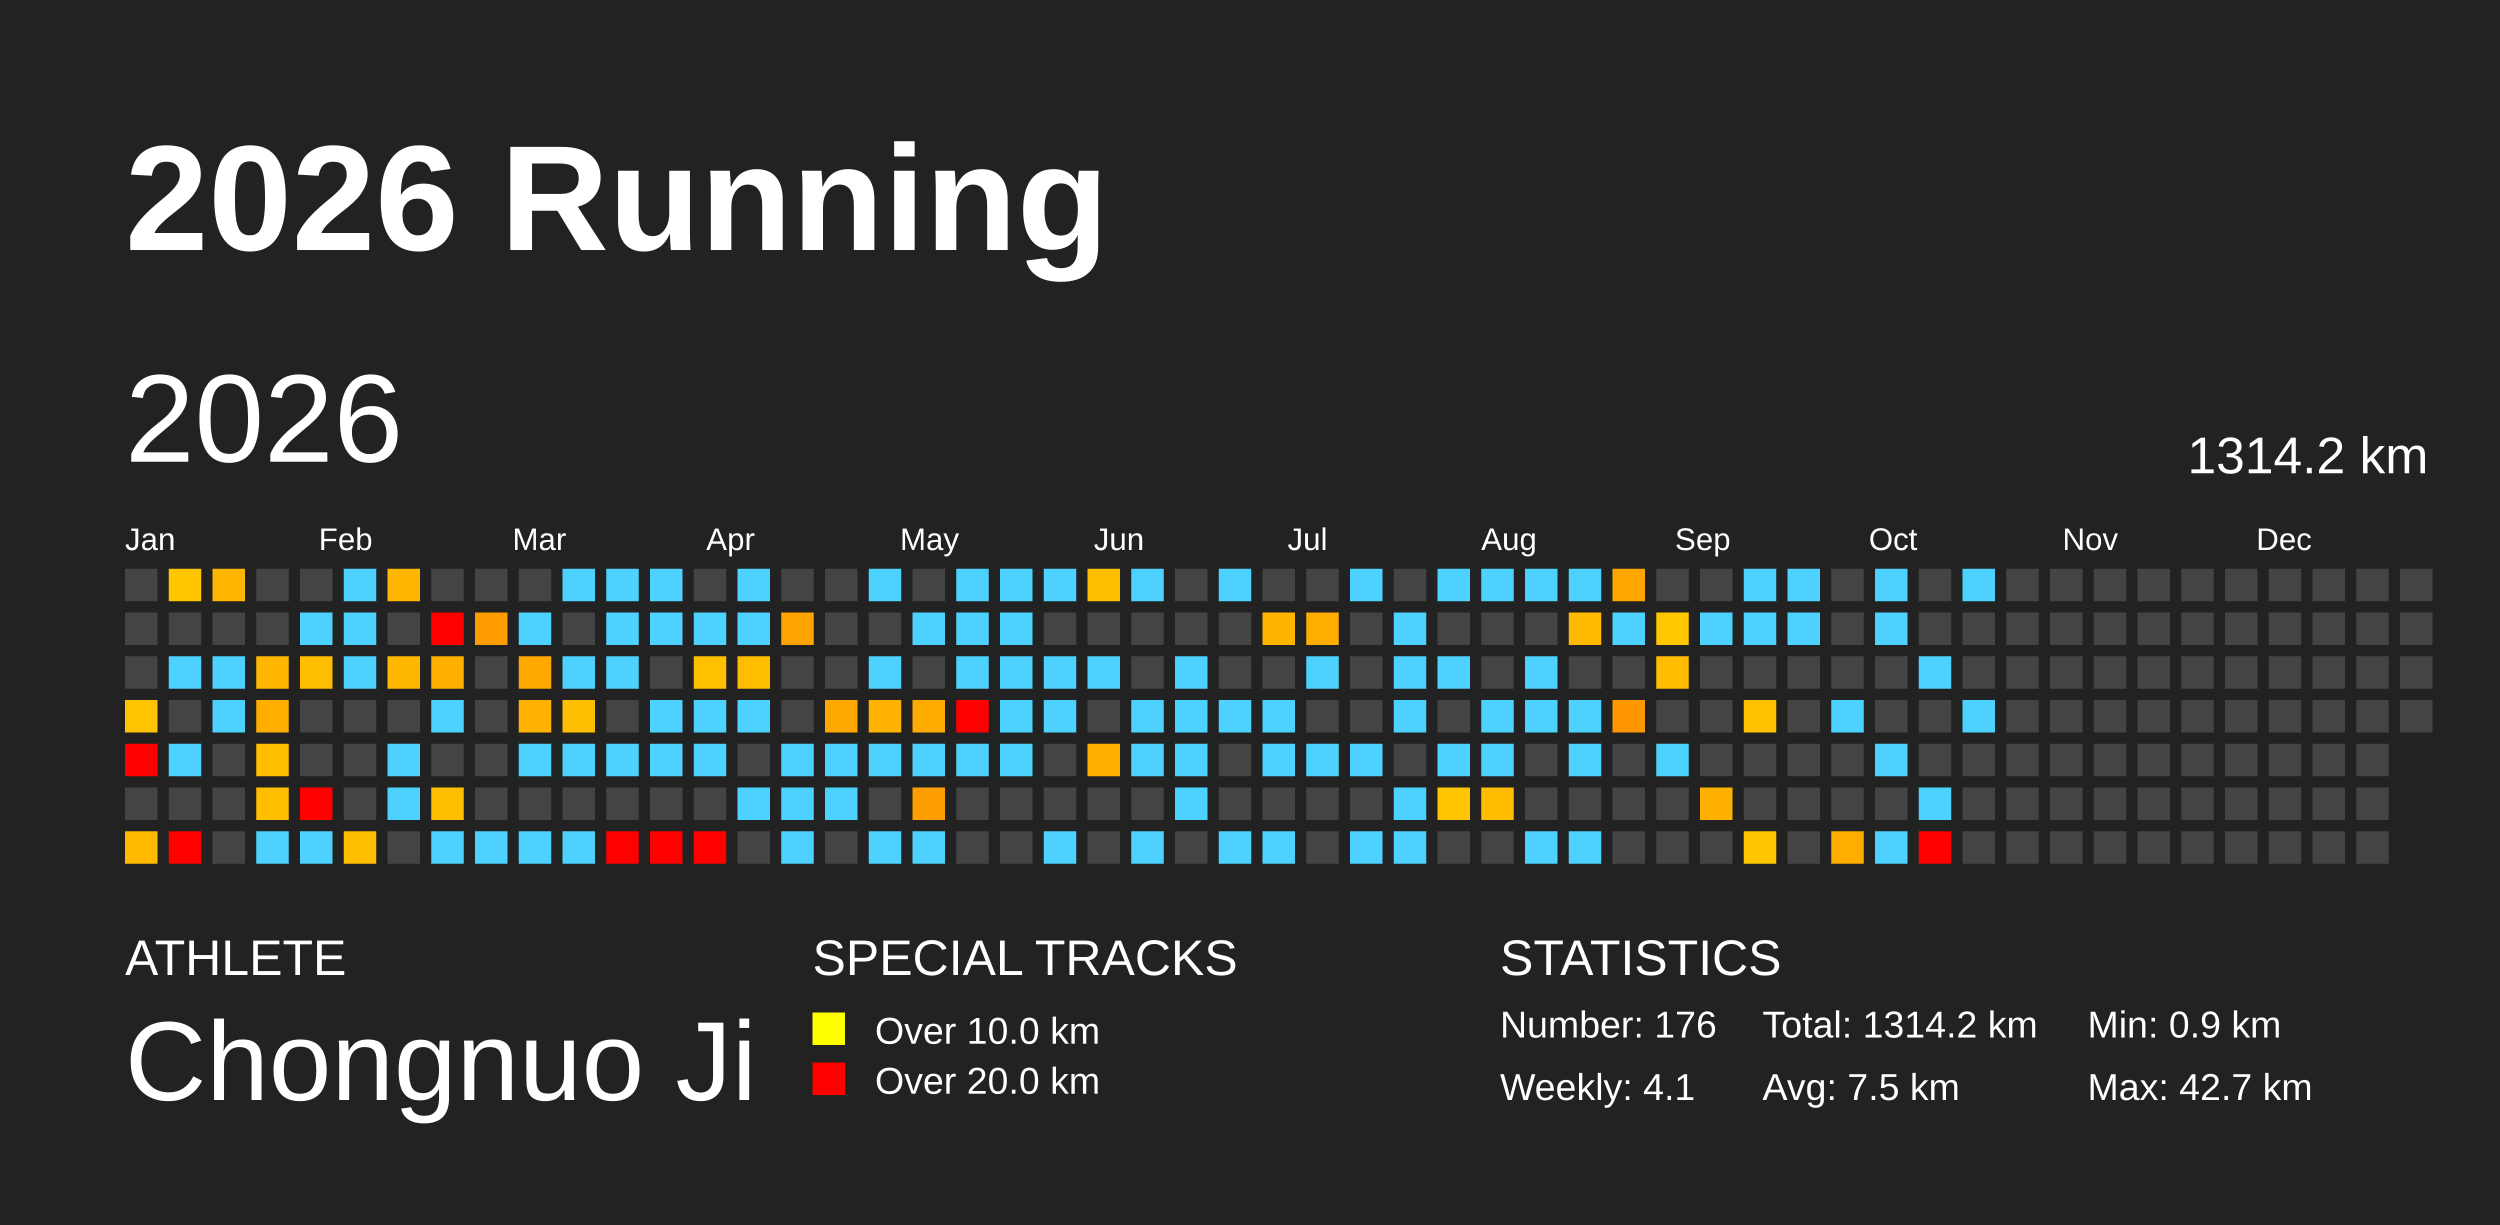
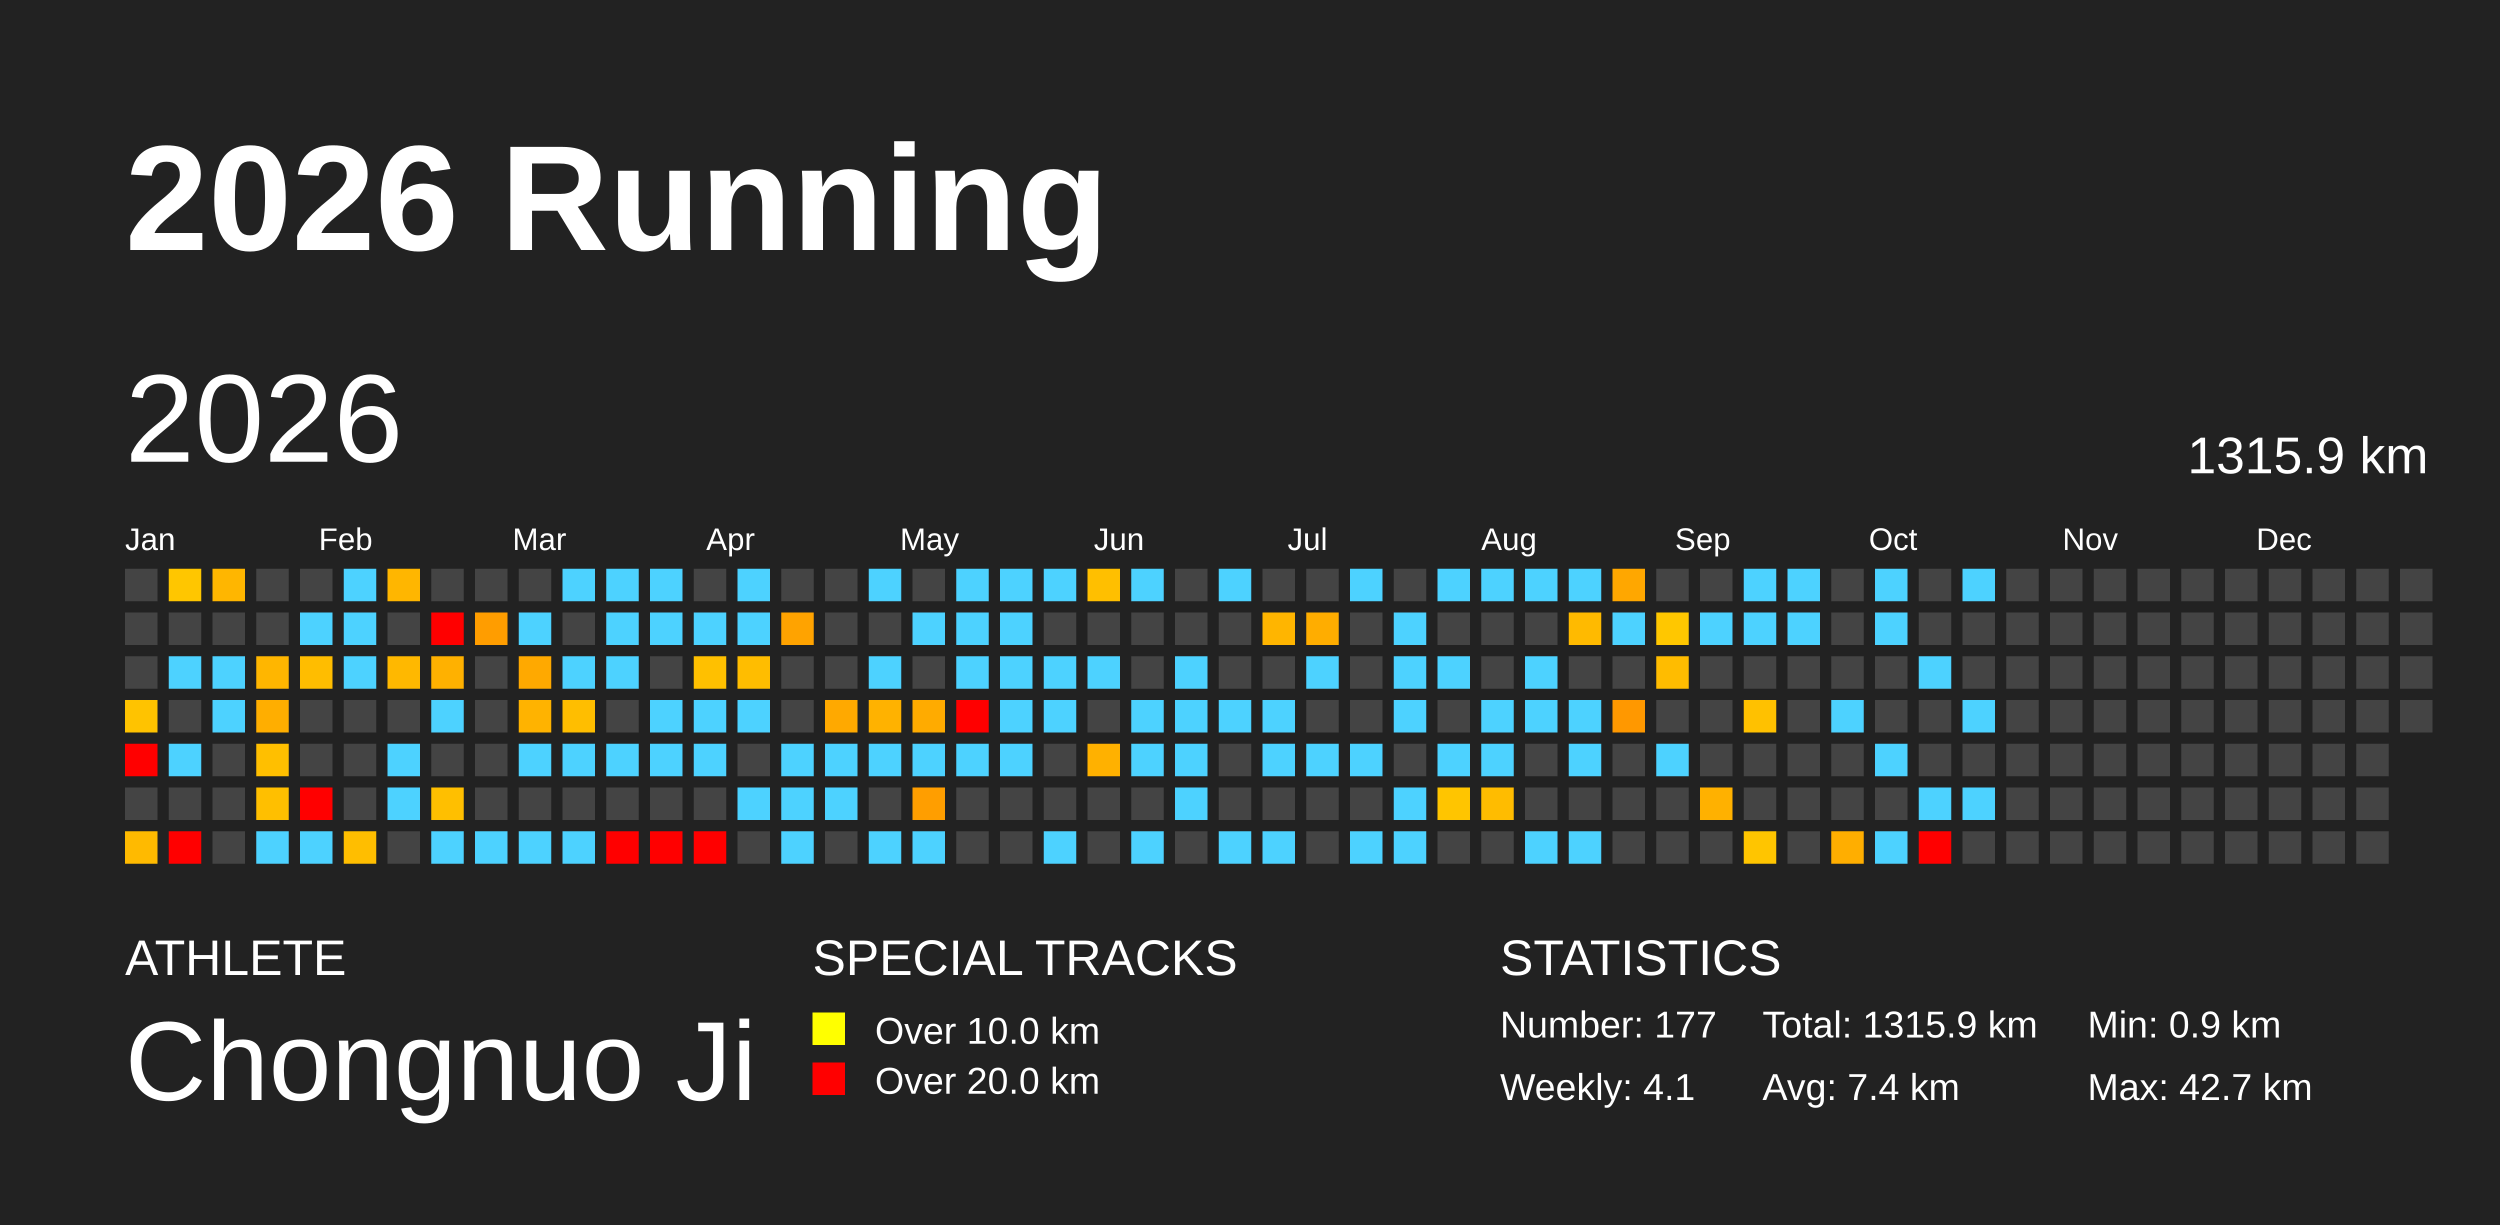
<svg xmlns="http://www.w3.org/2000/svg" baseProfile="full" height="98mm" version="1.1" viewBox="0,0,200,98" width="200mm">
  <defs />
  <rect fill="#222222" height="98" width="200" x="0" y="0" />
  <text fill="#FFFFFF" style="font-size:12px; font-family:Arial; font-weight:bold;" x="10" y="20">2026 Running</text>
  <text fill="#FFFFFF" style="font-size:4px; font-family:Arial" x="10" y="78">ATHLETE</text>
  <text fill="#FFFFFF" style="font-size:9px; font-family:Arial" x="10" y="88">Chongnuo Ji</text>
  <text fill="#FFFFFF" style="font-size:4px; font-family:Arial" x="65" y="78">SPECIAL TRACKS</text>
  <rect fill="yellow" height="2.6" width="2.6" x="65" y="81" />
  <text fill="#FFFFFF" style="font-size:3px; font-family:Arial" x="70" y="83.5">Over 10.0 km</text>
  <rect fill="red" height="2.6" width="2.6" x="65" y="85" />
  <text fill="#FFFFFF" style="font-size:3px; font-family:Arial" x="70" y="87.5">Over 20.0 km</text>
  <text fill="#FFFFFF" style="font-size:4px; font-family:Arial" x="120" y="78">STATISTICS</text>
-   <text fill="#FFFFFF" style="font-size:3px; font-family:Arial" x="120" y="83">Number: 176</text>
+   <text fill="#FFFFFF" style="font-size:3px; font-family:Arial" x="120" y="83">Number: 177</text>
  <text fill="#FFFFFF" style="font-size:3px; font-family:Arial" x="120" y="88">Weekly: 4.1</text>
-   <text fill="#FFFFFF" style="font-size:3px; font-family:Arial" x="141" y="83">Total: 1314.2 km</text>
-   <text fill="#FFFFFF" style="font-size:3px; font-family:Arial" x="141" y="88">Avg: 7.5 km</text>
+   <text fill="#FFFFFF" style="font-size:3px; font-family:Arial" x="141" y="83">Total: 1315.9 km</text>
+   <text fill="#FFFFFF" style="font-size:3px; font-family:Arial" x="141" y="88">Avg: 7.4 km</text>
  <text fill="#FFFFFF" style="font-size:3px; font-family:Arial" x="167" y="83">Min: 0.9 km</text>
  <text fill="#FFFFFF" style="font-size:3px; font-family:Arial" x="167" y="88">Max: 42.7 km</text>
  <text dominant-baseline="hanging" fill="#FFFFFF" style="font-size:10.0px; font-family:Arial;" x="10" y="30">2026</text>
-   <text dominant-baseline="hanging" fill="#FFFFFF" style="font-size:4.125px; font-family:Arial;" x="175" y="35">1314.2 km</text>
+   <text dominant-baseline="hanging" fill="#FFFFFF" style="font-size:4.125px; font-family:Arial;" x="175" y="35">1315.9 km</text>
  <text fill="#FFFFFF" style="font-size:2.5px; font-family:Arial" x="10.0" y="44">Jan</text>
  <text fill="#FFFFFF" style="font-size:2.5px; font-family:Arial" x="25.5" y="44">Feb</text>
  <text fill="#FFFFFF" style="font-size:2.5px; font-family:Arial" x="41.0" y="44">Mar</text>
  <text fill="#FFFFFF" style="font-size:2.5px; font-family:Arial" x="56.5" y="44">Apr</text>
  <text fill="#FFFFFF" style="font-size:2.5px; font-family:Arial" x="72.0" y="44">May</text>
  <text fill="#FFFFFF" style="font-size:2.5px; font-family:Arial" x="87.5" y="44">Jun</text>
  <text fill="#FFFFFF" style="font-size:2.5px; font-family:Arial" x="103.0" y="44">Jul</text>
  <text fill="#FFFFFF" style="font-size:2.5px; font-family:Arial" x="118.5" y="44">Aug</text>
  <text fill="#FFFFFF" style="font-size:2.5px; font-family:Arial" x="134.0" y="44">Sep</text>
  <text fill="#FFFFFF" style="font-size:2.5px; font-family:Arial" x="149.5" y="44">Oct</text>
  <text fill="#FFFFFF" style="font-size:2.5px; font-family:Arial" x="165.0" y="44">Nov</text>
  <text fill="#FFFFFF" style="font-size:2.5px; font-family:Arial" x="180.5" y="44">Dec</text>
  <rect fill="#444444" height="2.6" width="2.6" x="10.0" y="45.5" />
  <rect fill="#444444" height="2.6" width="2.6" x="10.0" y="49.0" />
  <rect fill="#444444" height="2.6" width="2.6" x="10.0" y="52.5" />
  <rect fill="#ffc300" height="2.6" width="2.6" x="10.0" y="56.0" />
  <rect fill="red" height="2.6" width="2.6" x="10.0" y="59.5" />
  <rect fill="#444444" height="2.6" width="2.6" x="10.0" y="63.0" />
  <rect fill="#ffba00" height="2.6" width="2.6" x="10.0" y="66.5" />
  <rect fill="#ffc600" height="2.6" width="2.6" x="13.5" y="45.5" />
  <rect fill="#444444" height="2.6" width="2.6" x="13.5" y="49.0" />
  <rect fill="#4dd2ff" height="2.6" width="2.6" x="13.5" y="52.5" />
  <rect fill="#444444" height="2.6" width="2.6" x="13.5" y="56.0" />
  <rect fill="#4dd2ff" height="2.6" width="2.6" x="13.5" y="59.5" />
  <rect fill="#444444" height="2.6" width="2.6" x="13.5" y="63.0" />
  <rect fill="red" height="2.6" width="2.6" x="13.5" y="66.5" />
  <rect fill="#ffb600" height="2.6" width="2.6" x="17.0" y="45.5" />
  <rect fill="#444444" height="2.6" width="2.6" x="17.0" y="49.0" />
  <rect fill="#4dd2ff" height="2.6" width="2.6" x="17.0" y="52.5" />
  <rect fill="#4dd2ff" height="2.6" width="2.6" x="17.0" y="56.0" />
  <rect fill="#444444" height="2.6" width="2.6" x="17.0" y="59.5" />
  <rect fill="#444444" height="2.6" width="2.6" x="17.0" y="63.0" />
  <rect fill="#444444" height="2.6" width="2.6" x="17.0" y="66.5" />
  <rect fill="#444444" height="2.6" width="2.6" x="20.5" y="45.5" />
  <rect fill="#444444" height="2.6" width="2.6" x="20.5" y="49.0" />
  <rect fill="#ffb600" height="2.6" width="2.6" x="20.5" y="52.5" />
  <rect fill="#ffae00" height="2.6" width="2.6" x="20.5" y="56.0" />
  <rect fill="#ffbf00" height="2.6" width="2.6" x="20.5" y="59.5" />
  <rect fill="#ffbf00" height="2.6" width="2.6" x="20.5" y="63.0" />
  <rect fill="#4dd2ff" height="2.6" width="2.6" x="20.5" y="66.5" />
  <rect fill="#444444" height="2.6" width="2.6" x="24.0" y="45.5" />
  <rect fill="#4dd2ff" height="2.6" width="2.6" x="24.0" y="49.0" />
  <rect fill="#ffbd00" height="2.6" width="2.6" x="24.0" y="52.5" />
  <rect fill="#444444" height="2.6" width="2.6" x="24.0" y="56.0" />
  <rect fill="#444444" height="2.6" width="2.6" x="24.0" y="59.5" />
  <rect fill="red" height="2.6" width="2.6" x="24.0" y="63.0" />
  <rect fill="#4dd2ff" height="2.6" width="2.6" x="24.0" y="66.5" />
  <rect fill="#4dd2ff" height="2.6" width="2.6" x="27.5" y="45.5" />
  <rect fill="#4dd2ff" height="2.6" width="2.6" x="27.5" y="49.0" />
  <rect fill="#4dd2ff" height="2.6" width="2.6" x="27.5" y="52.5" />
  <rect fill="#444444" height="2.6" width="2.6" x="27.5" y="56.0" />
  <rect fill="#444444" height="2.6" width="2.6" x="27.5" y="59.5" />
  <rect fill="#444444" height="2.6" width="2.6" x="27.5" y="63.0" />
  <rect fill="#ffbe00" height="2.6" width="2.6" x="27.5" y="66.5" />
  <rect fill="#ffb600" height="2.6" width="2.6" x="31.0" y="45.5" />
  <rect fill="#444444" height="2.6" width="2.6" x="31.0" y="49.0" />
  <rect fill="#ffb800" height="2.6" width="2.6" x="31.0" y="52.5" />
  <rect fill="#444444" height="2.6" width="2.6" x="31.0" y="56.0" />
  <rect fill="#4dd2ff" height="2.6" width="2.6" x="31.0" y="59.5" />
  <rect fill="#4dd2ff" height="2.6" width="2.6" x="31.0" y="63.0" />
  <rect fill="#444444" height="2.6" width="2.6" x="31.0" y="66.5" />
  <rect fill="#444444" height="2.6" width="2.6" x="34.5" y="45.5" />
  <rect fill="red" height="2.6" width="2.6" x="34.5" y="49.0" />
  <rect fill="#ffb100" height="2.6" width="2.6" x="34.5" y="52.5" />
  <rect fill="#4dd2ff" height="2.6" width="2.6" x="34.5" y="56.0" />
  <rect fill="#444444" height="2.6" width="2.6" x="34.5" y="59.5" />
  <rect fill="#ffbf00" height="2.6" width="2.6" x="34.5" y="63.0" />
  <rect fill="#4dd2ff" height="2.6" width="2.6" x="34.5" y="66.5" />
  <rect fill="#444444" height="2.6" width="2.6" x="38.0" y="45.5" />
  <rect fill="#ff9d00" height="2.6" width="2.6" x="38.0" y="49.0" />
  <rect fill="#444444" height="2.6" width="2.6" x="38.0" y="52.5" />
  <rect fill="#444444" height="2.6" width="2.6" x="38.0" y="56.0" />
  <rect fill="#444444" height="2.6" width="2.6" x="38.0" y="59.5" />
  <rect fill="#444444" height="2.6" width="2.6" x="38.0" y="63.0" />
  <rect fill="#4dd2ff" height="2.6" width="2.6" x="38.0" y="66.5" />
  <rect fill="#444444" height="2.6" width="2.6" x="41.5" y="45.5" />
  <rect fill="#4dd2ff" height="2.6" width="2.6" x="41.5" y="49.0" />
  <rect fill="#ffa900" height="2.6" width="2.6" x="41.5" y="52.5" />
  <rect fill="#ffb300" height="2.6" width="2.6" x="41.5" y="56.0" />
  <rect fill="#4dd2ff" height="2.6" width="2.6" x="41.5" y="59.5" />
  <rect fill="#444444" height="2.6" width="2.6" x="41.5" y="63.0" />
  <rect fill="#4dd2ff" height="2.6" width="2.6" x="41.5" y="66.5" />
  <rect fill="#4dd2ff" height="2.6" width="2.6" x="45.0" y="45.5" />
  <rect fill="#444444" height="2.6" width="2.6" x="45.0" y="49.0" />
  <rect fill="#4dd2ff" height="2.6" width="2.6" x="45.0" y="52.5" />
  <rect fill="#ffbe00" height="2.6" width="2.6" x="45.0" y="56.0" />
  <rect fill="#4dd2ff" height="2.6" width="2.6" x="45.0" y="59.5" />
  <rect fill="#444444" height="2.6" width="2.6" x="45.0" y="63.0" />
  <rect fill="#4dd2ff" height="2.6" width="2.6" x="45.0" y="66.5" />
  <rect fill="#4dd2ff" height="2.6" width="2.6" x="48.5" y="45.5" />
  <rect fill="#4dd2ff" height="2.6" width="2.6" x="48.5" y="49.0" />
  <rect fill="#4dd2ff" height="2.6" width="2.6" x="48.5" y="52.5" />
  <rect fill="#444444" height="2.6" width="2.6" x="48.5" y="56.0" />
  <rect fill="#4dd2ff" height="2.6" width="2.6" x="48.5" y="59.5" />
  <rect fill="#444444" height="2.6" width="2.6" x="48.5" y="63.0" />
  <rect fill="red" height="2.6" width="2.6" x="48.5" y="66.5" />
  <rect fill="#4dd2ff" height="2.6" width="2.6" x="52.0" y="45.5" />
  <rect fill="#4dd2ff" height="2.6" width="2.6" x="52.0" y="49.0" />
  <rect fill="#444444" height="2.6" width="2.6" x="52.0" y="52.5" />
  <rect fill="#4dd2ff" height="2.6" width="2.6" x="52.0" y="56.0" />
  <rect fill="#4dd2ff" height="2.6" width="2.6" x="52.0" y="59.5" />
  <rect fill="#444444" height="2.6" width="2.6" x="52.0" y="63.0" />
  <rect fill="red" height="2.6" width="2.6" x="52.0" y="66.5" />
  <rect fill="#444444" height="2.6" width="2.6" x="55.5" y="45.5" />
  <rect fill="#4dd2ff" height="2.6" width="2.6" x="55.5" y="49.0" />
  <rect fill="#ffc000" height="2.6" width="2.6" x="55.5" y="52.5" />
  <rect fill="#4dd2ff" height="2.6" width="2.6" x="55.5" y="56.0" />
  <rect fill="#4dd2ff" height="2.6" width="2.6" x="55.5" y="59.5" />
  <rect fill="#444444" height="2.6" width="2.6" x="55.5" y="63.0" />
  <rect fill="red" height="2.6" width="2.6" x="55.5" y="66.5" />
  <rect fill="#4dd2ff" height="2.6" width="2.6" x="59.0" y="45.5" />
  <rect fill="#4dd2ff" height="2.6" width="2.6" x="59.0" y="49.0" />
  <rect fill="#ffbd00" height="2.6" width="2.6" x="59.0" y="52.5" />
  <rect fill="#4dd2ff" height="2.6" width="2.6" x="59.0" y="56.0" />
  <rect fill="#444444" height="2.6" width="2.6" x="59.0" y="59.5" />
  <rect fill="#4dd2ff" height="2.6" width="2.6" x="59.0" y="63.0" />
  <rect fill="#444444" height="2.6" width="2.6" x="59.0" y="66.5" />
  <rect fill="#444444" height="2.6" width="2.6" x="62.5" y="45.5" />
  <rect fill="#ffa300" height="2.6" width="2.6" x="62.5" y="49.0" />
  <rect fill="#444444" height="2.6" width="2.6" x="62.5" y="52.5" />
  <rect fill="#444444" height="2.6" width="2.6" x="62.5" y="56.0" />
  <rect fill="#4dd2ff" height="2.6" width="2.6" x="62.5" y="59.5" />
  <rect fill="#4dd2ff" height="2.6" width="2.6" x="62.5" y="63.0" />
  <rect fill="#4dd2ff" height="2.6" width="2.6" x="62.5" y="66.5" />
  <rect fill="#444444" height="2.6" width="2.6" x="66.0" y="45.5" />
  <rect fill="#444444" height="2.6" width="2.6" x="66.0" y="49.0" />
  <rect fill="#444444" height="2.6" width="2.6" x="66.0" y="52.5" />
  <rect fill="#ffa900" height="2.6" width="2.6" x="66.0" y="56.0" />
  <rect fill="#4dd2ff" height="2.6" width="2.6" x="66.0" y="59.5" />
  <rect fill="#4dd2ff" height="2.6" width="2.6" x="66.0" y="63.0" />
  <rect fill="#444444" height="2.6" width="2.6" x="66.0" y="66.5" />
  <rect fill="#4dd2ff" height="2.6" width="2.6" x="69.5" y="45.5" />
  <rect fill="#444444" height="2.6" width="2.6" x="69.5" y="49.0" />
  <rect fill="#4dd2ff" height="2.6" width="2.6" x="69.5" y="52.5" />
  <rect fill="#ffb200" height="2.6" width="2.6" x="69.5" y="56.0" />
  <rect fill="#4dd2ff" height="2.6" width="2.6" x="69.5" y="59.5" />
  <rect fill="#444444" height="2.6" width="2.6" x="69.5" y="63.0" />
  <rect fill="#4dd2ff" height="2.6" width="2.6" x="69.5" y="66.5" />
  <rect fill="#444444" height="2.6" width="2.6" x="73.0" y="45.5" />
  <rect fill="#4dd2ff" height="2.6" width="2.6" x="73.0" y="49.0" />
  <rect fill="#444444" height="2.6" width="2.6" x="73.0" y="52.5" />
  <rect fill="#ffab00" height="2.6" width="2.6" x="73.0" y="56.0" />
  <rect fill="#4dd2ff" height="2.6" width="2.6" x="73.0" y="59.5" />
  <rect fill="#ff9e00" height="2.6" width="2.6" x="73.0" y="63.0" />
  <rect fill="#4dd2ff" height="2.6" width="2.6" x="73.0" y="66.5" />
  <rect fill="#4dd2ff" height="2.6" width="2.6" x="76.5" y="45.5" />
  <rect fill="#4dd2ff" height="2.6" width="2.6" x="76.5" y="49.0" />
  <rect fill="#4dd2ff" height="2.6" width="2.6" x="76.5" y="52.5" />
  <rect fill="red" height="2.6" width="2.6" x="76.5" y="56.0" />
  <rect fill="#4dd2ff" height="2.6" width="2.6" x="76.5" y="59.5" />
  <rect fill="#444444" height="2.6" width="2.6" x="76.5" y="63.0" />
  <rect fill="#444444" height="2.6" width="2.6" x="76.5" y="66.5" />
  <rect fill="#4dd2ff" height="2.6" width="2.6" x="80.0" y="45.5" />
  <rect fill="#4dd2ff" height="2.6" width="2.6" x="80.0" y="49.0" />
  <rect fill="#4dd2ff" height="2.6" width="2.6" x="80.0" y="52.5" />
  <rect fill="#4dd2ff" height="2.6" width="2.6" x="80.0" y="56.0" />
  <rect fill="#4dd2ff" height="2.6" width="2.6" x="80.0" y="59.5" />
  <rect fill="#444444" height="2.6" width="2.6" x="80.0" y="63.0" />
  <rect fill="#444444" height="2.6" width="2.6" x="80.0" y="66.5" />
  <rect fill="#4dd2ff" height="2.6" width="2.6" x="83.5" y="45.5" />
  <rect fill="#444444" height="2.6" width="2.6" x="83.5" y="49.0" />
  <rect fill="#4dd2ff" height="2.6" width="2.6" x="83.5" y="52.5" />
  <rect fill="#4dd2ff" height="2.6" width="2.6" x="83.5" y="56.0" />
  <rect fill="#444444" height="2.6" width="2.6" x="83.5" y="59.5" />
  <rect fill="#444444" height="2.6" width="2.6" x="83.5" y="63.0" />
  <rect fill="#4dd2ff" height="2.6" width="2.6" x="83.5" y="66.5" />
  <rect fill="#ffbf00" height="2.6" width="2.6" x="87.0" y="45.5" />
  <rect fill="#444444" height="2.6" width="2.6" x="87.0" y="49.0" />
  <rect fill="#4dd2ff" height="2.6" width="2.6" x="87.0" y="52.5" />
  <rect fill="#444444" height="2.6" width="2.6" x="87.0" y="56.0" />
  <rect fill="#ffb100" height="2.6" width="2.6" x="87.0" y="59.5" />
  <rect fill="#444444" height="2.6" width="2.6" x="87.0" y="63.0" />
  <rect fill="#444444" height="2.6" width="2.6" x="87.0" y="66.5" />
  <rect fill="#4dd2ff" height="2.6" width="2.6" x="90.5" y="45.5" />
  <rect fill="#444444" height="2.6" width="2.6" x="90.5" y="49.0" />
  <rect fill="#444444" height="2.6" width="2.6" x="90.5" y="52.5" />
  <rect fill="#4dd2ff" height="2.6" width="2.6" x="90.5" y="56.0" />
  <rect fill="#4dd2ff" height="2.6" width="2.6" x="90.5" y="59.5" />
  <rect fill="#444444" height="2.6" width="2.6" x="90.5" y="63.0" />
  <rect fill="#4dd2ff" height="2.6" width="2.6" x="90.5" y="66.5" />
  <rect fill="#444444" height="2.6" width="2.6" x="94.0" y="45.5" />
  <rect fill="#444444" height="2.6" width="2.6" x="94.0" y="49.0" />
  <rect fill="#4dd2ff" height="2.6" width="2.6" x="94.0" y="52.5" />
  <rect fill="#4dd2ff" height="2.6" width="2.6" x="94.0" y="56.0" />
  <rect fill="#4dd2ff" height="2.6" width="2.6" x="94.0" y="59.5" />
  <rect fill="#4dd2ff" height="2.6" width="2.6" x="94.0" y="63.0" />
  <rect fill="#444444" height="2.6" width="2.6" x="94.0" y="66.5" />
  <rect fill="#4dd2ff" height="2.6" width="2.6" x="97.5" y="45.5" />
  <rect fill="#444444" height="2.6" width="2.6" x="97.5" y="49.0" />
  <rect fill="#444444" height="2.6" width="2.6" x="97.5" y="52.5" />
  <rect fill="#4dd2ff" height="2.6" width="2.6" x="97.5" y="56.0" />
  <rect fill="#444444" height="2.6" width="2.6" x="97.5" y="59.5" />
  <rect fill="#444444" height="2.6" width="2.6" x="97.5" y="63.0" />
  <rect fill="#4dd2ff" height="2.6" width="2.6" x="97.5" y="66.5" />
  <rect fill="#444444" height="2.6" width="2.6" x="101.0" y="45.5" />
  <rect fill="#ffb500" height="2.6" width="2.6" x="101.0" y="49.0" />
  <rect fill="#444444" height="2.6" width="2.6" x="101.0" y="52.5" />
  <rect fill="#4dd2ff" height="2.6" width="2.6" x="101.0" y="56.0" />
  <rect fill="#4dd2ff" height="2.6" width="2.6" x="101.0" y="59.5" />
  <rect fill="#444444" height="2.6" width="2.6" x="101.0" y="63.0" />
  <rect fill="#4dd2ff" height="2.6" width="2.6" x="101.0" y="66.5" />
  <rect fill="#444444" height="2.6" width="2.6" x="104.5" y="45.5" />
  <rect fill="#ffad00" height="2.6" width="2.6" x="104.5" y="49.0" />
  <rect fill="#4dd2ff" height="2.6" width="2.6" x="104.5" y="52.5" />
  <rect fill="#444444" height="2.6" width="2.6" x="104.5" y="56.0" />
  <rect fill="#4dd2ff" height="2.6" width="2.6" x="104.5" y="59.5" />
  <rect fill="#444444" height="2.6" width="2.6" x="104.5" y="63.0" />
  <rect fill="#444444" height="2.6" width="2.6" x="104.5" y="66.5" />
  <rect fill="#4dd2ff" height="2.6" width="2.6" x="108.0" y="45.5" />
  <rect fill="#444444" height="2.6" width="2.6" x="108.0" y="49.0" />
  <rect fill="#444444" height="2.6" width="2.6" x="108.0" y="52.5" />
  <rect fill="#444444" height="2.6" width="2.6" x="108.0" y="56.0" />
  <rect fill="#4dd2ff" height="2.6" width="2.6" x="108.0" y="59.5" />
  <rect fill="#444444" height="2.6" width="2.6" x="108.0" y="63.0" />
  <rect fill="#4dd2ff" height="2.6" width="2.6" x="108.0" y="66.5" />
  <rect fill="#444444" height="2.6" width="2.6" x="111.5" y="45.5" />
  <rect fill="#4dd2ff" height="2.6" width="2.6" x="111.5" y="49.0" />
  <rect fill="#4dd2ff" height="2.6" width="2.6" x="111.5" y="52.5" />
  <rect fill="#4dd2ff" height="2.6" width="2.6" x="111.5" y="56.0" />
  <rect fill="#444444" height="2.6" width="2.6" x="111.5" y="59.5" />
  <rect fill="#4dd2ff" height="2.6" width="2.6" x="111.5" y="63.0" />
  <rect fill="#4dd2ff" height="2.6" width="2.6" x="111.5" y="66.5" />
  <rect fill="#4dd2ff" height="2.6" width="2.6" x="115.0" y="45.5" />
  <rect fill="#444444" height="2.6" width="2.6" x="115.0" y="49.0" />
  <rect fill="#4dd2ff" height="2.6" width="2.6" x="115.0" y="52.5" />
  <rect fill="#444444" height="2.6" width="2.6" x="115.0" y="56.0" />
  <rect fill="#4dd2ff" height="2.6" width="2.6" x="115.0" y="59.5" />
  <rect fill="#ffc500" height="2.6" width="2.6" x="115.0" y="63.0" />
  <rect fill="#444444" height="2.6" width="2.6" x="115.0" y="66.5" />
  <rect fill="#4dd2ff" height="2.6" width="2.6" x="118.5" y="45.5" />
  <rect fill="#444444" height="2.6" width="2.6" x="118.5" y="49.0" />
  <rect fill="#444444" height="2.6" width="2.6" x="118.5" y="52.5" />
  <rect fill="#4dd2ff" height="2.6" width="2.6" x="118.5" y="56.0" />
  <rect fill="#4dd2ff" height="2.6" width="2.6" x="118.5" y="59.5" />
  <rect fill="#ffbc00" height="2.6" width="2.6" x="118.5" y="63.0" />
  <rect fill="#444444" height="2.6" width="2.6" x="118.5" y="66.5" />
  <rect fill="#4dd2ff" height="2.6" width="2.6" x="122.0" y="45.5" />
  <rect fill="#444444" height="2.6" width="2.6" x="122.0" y="49.0" />
  <rect fill="#4dd2ff" height="2.6" width="2.6" x="122.0" y="52.5" />
  <rect fill="#4dd2ff" height="2.6" width="2.6" x="122.0" y="56.0" />
  <rect fill="#444444" height="2.6" width="2.6" x="122.0" y="59.5" />
  <rect fill="#444444" height="2.6" width="2.6" x="122.0" y="63.0" />
  <rect fill="#4dd2ff" height="2.6" width="2.6" x="122.0" y="66.5" />
  <rect fill="#4dd2ff" height="2.6" width="2.6" x="125.5" y="45.5" />
  <rect fill="#ffba00" height="2.6" width="2.6" x="125.5" y="49.0" />
  <rect fill="#444444" height="2.6" width="2.6" x="125.5" y="52.5" />
  <rect fill="#4dd2ff" height="2.6" width="2.6" x="125.5" y="56.0" />
  <rect fill="#4dd2ff" height="2.6" width="2.6" x="125.5" y="59.5" />
  <rect fill="#444444" height="2.6" width="2.6" x="125.5" y="63.0" />
  <rect fill="#4dd2ff" height="2.6" width="2.6" x="125.5" y="66.5" />
  <rect fill="#ffa700" height="2.6" width="2.6" x="129.0" y="45.5" />
  <rect fill="#4dd2ff" height="2.6" width="2.6" x="129.0" y="49.0" />
  <rect fill="#444444" height="2.6" width="2.6" x="129.0" y="52.5" />
  <rect fill="#ff9800" height="2.6" width="2.6" x="129.0" y="56.0" />
  <rect fill="#444444" height="2.6" width="2.6" x="129.0" y="59.5" />
  <rect fill="#444444" height="2.6" width="2.6" x="129.0" y="63.0" />
  <rect fill="#444444" height="2.6" width="2.6" x="129.0" y="66.5" />
  <rect fill="#444444" height="2.6" width="2.6" x="132.5" y="45.5" />
  <rect fill="#ffc700" height="2.6" width="2.6" x="132.5" y="49.0" />
  <rect fill="#ffbc00" height="2.6" width="2.6" x="132.5" y="52.5" />
  <rect fill="#444444" height="2.6" width="2.6" x="132.5" y="56.0" />
  <rect fill="#4dd2ff" height="2.6" width="2.6" x="132.5" y="59.5" />
  <rect fill="#444444" height="2.6" width="2.6" x="132.5" y="63.0" />
  <rect fill="#444444" height="2.6" width="2.6" x="132.5" y="66.5" />
  <rect fill="#444444" height="2.6" width="2.6" x="136.0" y="45.5" />
  <rect fill="#4dd2ff" height="2.6" width="2.6" x="136.0" y="49.0" />
  <rect fill="#444444" height="2.6" width="2.6" x="136.0" y="52.5" />
  <rect fill="#444444" height="2.6" width="2.6" x="136.0" y="56.0" />
  <rect fill="#444444" height="2.6" width="2.6" x="136.0" y="59.5" />
  <rect fill="#ffb100" height="2.6" width="2.6" x="136.0" y="63.0" />
  <rect fill="#444444" height="2.6" width="2.6" x="136.0" y="66.5" />
  <rect fill="#4dd2ff" height="2.6" width="2.6" x="139.5" y="45.5" />
  <rect fill="#4dd2ff" height="2.6" width="2.6" x="139.5" y="49.0" />
  <rect fill="#444444" height="2.6" width="2.6" x="139.5" y="52.5" />
  <rect fill="#ffc100" height="2.6" width="2.6" x="139.5" y="56.0" />
  <rect fill="#444444" height="2.6" width="2.6" x="139.5" y="59.5" />
  <rect fill="#444444" height="2.6" width="2.6" x="139.5" y="63.0" />
  <rect fill="#ffc500" height="2.6" width="2.6" x="139.5" y="66.5" />
  <rect fill="#4dd2ff" height="2.6" width="2.6" x="143.0" y="45.5" />
  <rect fill="#4dd2ff" height="2.6" width="2.6" x="143.0" y="49.0" />
  <rect fill="#444444" height="2.6" width="2.6" x="143.0" y="52.5" />
  <rect fill="#444444" height="2.6" width="2.6" x="143.0" y="56.0" />
  <rect fill="#444444" height="2.6" width="2.6" x="143.0" y="59.5" />
  <rect fill="#444444" height="2.6" width="2.6" x="143.0" y="63.0" />
  <rect fill="#444444" height="2.6" width="2.6" x="143.0" y="66.5" />
  <rect fill="#444444" height="2.6" width="2.6" x="146.5" y="45.5" />
  <rect fill="#444444" height="2.6" width="2.6" x="146.5" y="49.0" />
  <rect fill="#444444" height="2.6" width="2.6" x="146.5" y="52.5" />
  <rect fill="#4dd2ff" height="2.6" width="2.6" x="146.5" y="56.0" />
  <rect fill="#444444" height="2.6" width="2.6" x="146.5" y="59.5" />
  <rect fill="#444444" height="2.6" width="2.6" x="146.5" y="63.0" />
  <rect fill="#ffae00" height="2.6" width="2.6" x="146.5" y="66.5" />
  <rect fill="#4dd2ff" height="2.6" width="2.6" x="150.0" y="45.5" />
  <rect fill="#4dd2ff" height="2.6" width="2.6" x="150.0" y="49.0" />
  <rect fill="#444444" height="2.6" width="2.6" x="150.0" y="52.5" />
  <rect fill="#444444" height="2.6" width="2.6" x="150.0" y="56.0" />
  <rect fill="#4dd2ff" height="2.6" width="2.6" x="150.0" y="59.5" />
  <rect fill="#444444" height="2.6" width="2.6" x="150.0" y="63.0" />
  <rect fill="#4dd2ff" height="2.6" width="2.6" x="150.0" y="66.5" />
  <rect fill="#444444" height="2.6" width="2.6" x="153.5" y="45.5" />
  <rect fill="#444444" height="2.6" width="2.6" x="153.5" y="49.0" />
  <rect fill="#4dd2ff" height="2.6" width="2.6" x="153.5" y="52.5" />
  <rect fill="#444444" height="2.6" width="2.6" x="153.5" y="56.0" />
  <rect fill="#444444" height="2.6" width="2.6" x="153.5" y="59.5" />
  <rect fill="#4dd2ff" height="2.6" width="2.6" x="153.5" y="63.0" />
  <rect fill="red" height="2.6" width="2.6" x="153.5" y="66.5" />
  <rect fill="#4dd2ff" height="2.6" width="2.6" x="157.0" y="45.5" />
  <rect fill="#444444" height="2.6" width="2.6" x="157.0" y="49.0" />
  <rect fill="#444444" height="2.6" width="2.6" x="157.0" y="52.5" />
  <rect fill="#4dd2ff" height="2.6" width="2.6" x="157.0" y="56.0" />
  <rect fill="#444444" height="2.6" width="2.6" x="157.0" y="59.5" />
-   <rect fill="#444444" height="2.6" width="2.6" x="157.0" y="63.0" />
+   <rect fill="#4dd2ff" height="2.6" width="2.6" x="157.0" y="63.0" />
  <rect fill="#444444" height="2.6" width="2.6" x="157.0" y="66.5" />
  <rect fill="#444444" height="2.6" width="2.6" x="160.5" y="45.5" />
  <rect fill="#444444" height="2.6" width="2.6" x="160.5" y="49.0" />
  <rect fill="#444444" height="2.6" width="2.6" x="160.5" y="52.5" />
  <rect fill="#444444" height="2.6" width="2.6" x="160.5" y="56.0" />
  <rect fill="#444444" height="2.6" width="2.6" x="160.5" y="59.5" />
  <rect fill="#444444" height="2.6" width="2.6" x="160.5" y="63.0" />
  <rect fill="#444444" height="2.6" width="2.6" x="160.5" y="66.5" />
  <rect fill="#444444" height="2.6" width="2.6" x="164.0" y="45.5" />
  <rect fill="#444444" height="2.6" width="2.6" x="164.0" y="49.0" />
  <rect fill="#444444" height="2.6" width="2.6" x="164.0" y="52.5" />
  <rect fill="#444444" height="2.6" width="2.6" x="164.0" y="56.0" />
  <rect fill="#444444" height="2.6" width="2.6" x="164.0" y="59.5" />
  <rect fill="#444444" height="2.6" width="2.6" x="164.0" y="63.0" />
  <rect fill="#444444" height="2.6" width="2.6" x="164.0" y="66.5" />
  <rect fill="#444444" height="2.6" width="2.6" x="167.5" y="45.5" />
  <rect fill="#444444" height="2.6" width="2.6" x="167.5" y="49.0" />
  <rect fill="#444444" height="2.6" width="2.6" x="167.5" y="52.5" />
  <rect fill="#444444" height="2.6" width="2.6" x="167.5" y="56.0" />
  <rect fill="#444444" height="2.6" width="2.6" x="167.5" y="59.5" />
  <rect fill="#444444" height="2.6" width="2.6" x="167.5" y="63.0" />
  <rect fill="#444444" height="2.6" width="2.6" x="167.5" y="66.5" />
  <rect fill="#444444" height="2.6" width="2.6" x="171.0" y="45.5" />
  <rect fill="#444444" height="2.6" width="2.6" x="171.0" y="49.0" />
  <rect fill="#444444" height="2.6" width="2.6" x="171.0" y="52.5" />
  <rect fill="#444444" height="2.6" width="2.6" x="171.0" y="56.0" />
  <rect fill="#444444" height="2.6" width="2.6" x="171.0" y="59.5" />
  <rect fill="#444444" height="2.6" width="2.6" x="171.0" y="63.0" />
  <rect fill="#444444" height="2.6" width="2.6" x="171.0" y="66.5" />
  <rect fill="#444444" height="2.6" width="2.6" x="174.5" y="45.5" />
  <rect fill="#444444" height="2.6" width="2.6" x="174.5" y="49.0" />
  <rect fill="#444444" height="2.6" width="2.6" x="174.5" y="52.5" />
  <rect fill="#444444" height="2.6" width="2.6" x="174.5" y="56.0" />
  <rect fill="#444444" height="2.6" width="2.6" x="174.5" y="59.5" />
  <rect fill="#444444" height="2.6" width="2.6" x="174.5" y="63.0" />
  <rect fill="#444444" height="2.6" width="2.6" x="174.5" y="66.5" />
  <rect fill="#444444" height="2.6" width="2.6" x="178.0" y="45.5" />
  <rect fill="#444444" height="2.6" width="2.6" x="178.0" y="49.0" />
  <rect fill="#444444" height="2.6" width="2.6" x="178.0" y="52.5" />
  <rect fill="#444444" height="2.6" width="2.6" x="178.0" y="56.0" />
  <rect fill="#444444" height="2.6" width="2.6" x="178.0" y="59.5" />
  <rect fill="#444444" height="2.6" width="2.6" x="178.0" y="63.0" />
  <rect fill="#444444" height="2.6" width="2.6" x="178.0" y="66.5" />
  <rect fill="#444444" height="2.6" width="2.6" x="181.5" y="45.5" />
  <rect fill="#444444" height="2.6" width="2.6" x="181.5" y="49.0" />
  <rect fill="#444444" height="2.6" width="2.6" x="181.5" y="52.5" />
  <rect fill="#444444" height="2.6" width="2.6" x="181.5" y="56.0" />
  <rect fill="#444444" height="2.6" width="2.6" x="181.5" y="59.5" />
  <rect fill="#444444" height="2.6" width="2.6" x="181.5" y="63.0" />
  <rect fill="#444444" height="2.6" width="2.6" x="181.5" y="66.5" />
  <rect fill="#444444" height="2.6" width="2.6" x="185.0" y="45.5" />
  <rect fill="#444444" height="2.6" width="2.6" x="185.0" y="49.0" />
  <rect fill="#444444" height="2.6" width="2.6" x="185.0" y="52.5" />
  <rect fill="#444444" height="2.6" width="2.6" x="185.0" y="56.0" />
  <rect fill="#444444" height="2.6" width="2.6" x="185.0" y="59.5" />
  <rect fill="#444444" height="2.6" width="2.6" x="185.0" y="63.0" />
  <rect fill="#444444" height="2.6" width="2.6" x="185.0" y="66.5" />
  <rect fill="#444444" height="2.6" width="2.6" x="188.5" y="45.5" />
  <rect fill="#444444" height="2.6" width="2.6" x="188.5" y="49.0" />
  <rect fill="#444444" height="2.6" width="2.6" x="188.5" y="52.5" />
  <rect fill="#444444" height="2.6" width="2.6" x="188.5" y="56.0" />
  <rect fill="#444444" height="2.6" width="2.6" x="188.5" y="59.5" />
  <rect fill="#444444" height="2.6" width="2.6" x="188.5" y="63.0" />
  <rect fill="#444444" height="2.6" width="2.6" x="188.5" y="66.5" />
  <rect fill="#444444" height="2.6" width="2.6" x="192.0" y="45.5" />
  <rect fill="#444444" height="2.6" width="2.6" x="192.0" y="49.0" />
  <rect fill="#444444" height="2.6" width="2.6" x="192.0" y="52.5" />
  <rect fill="#444444" height="2.6" width="2.6" x="192.0" y="56.0" />
</svg>
